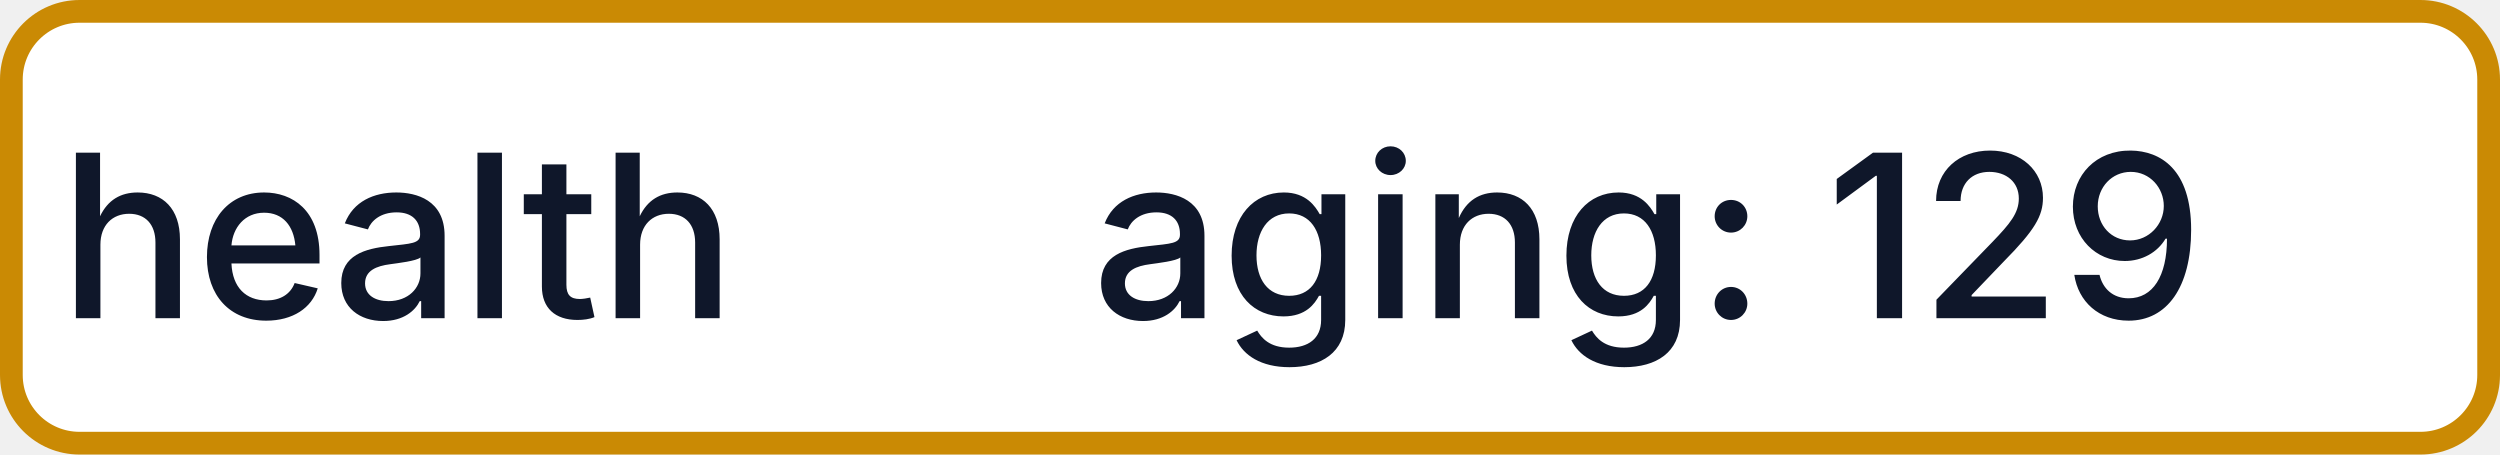
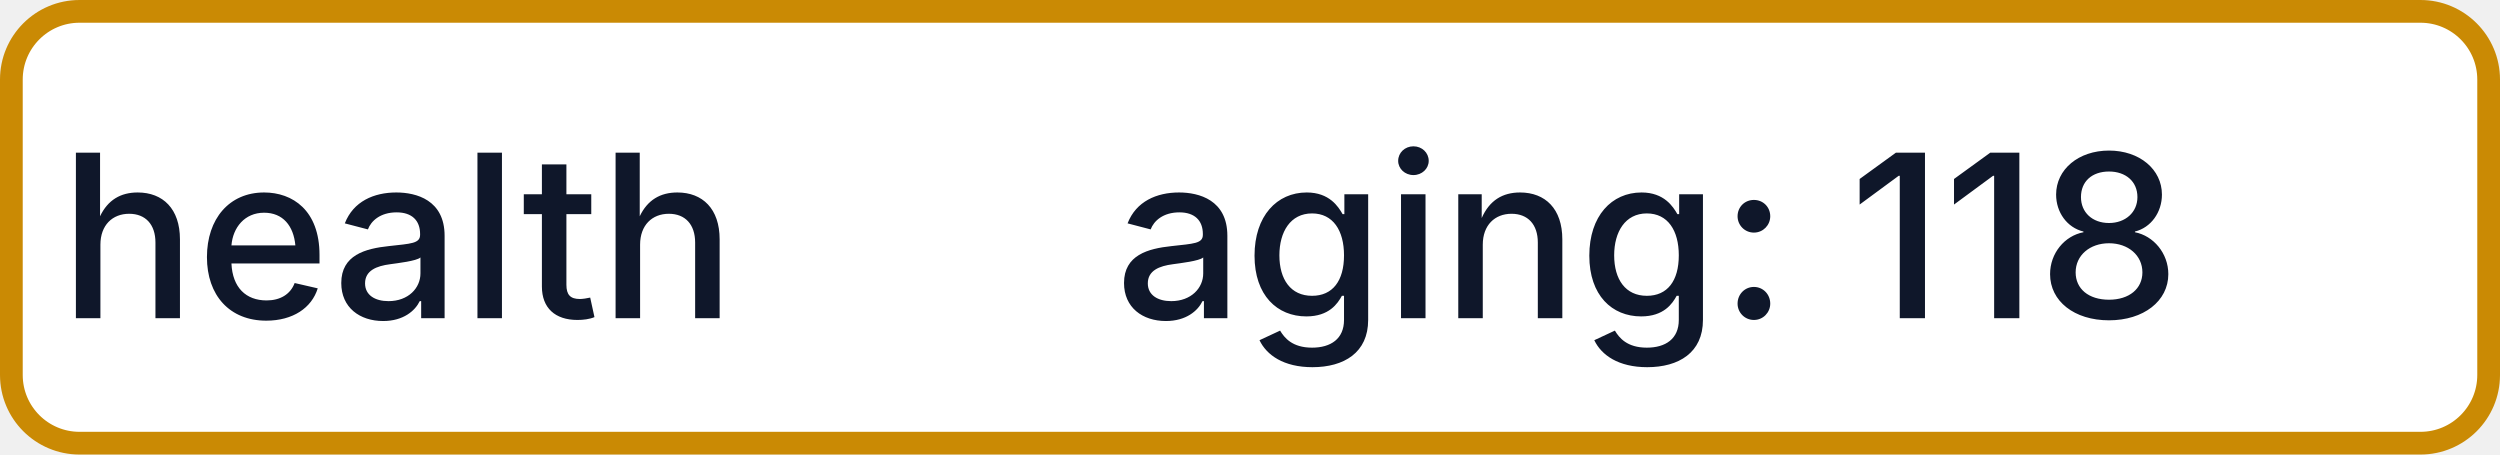
- <svg xmlns="http://www.w3.org/2000/svg" width="110" height="20" role="img" aria-label="health: aging: 129">
+ <svg xmlns="http://www.w3.org/2000/svg" width="110" height="20" role="img" aria-label="health: aging: 118">
  <rect x="0.5" y="0.5" width="109" height="19" rx="3" fill="#FFFFFF" stroke="#CA8A04" stroke-width="1" />
  <g fill="#0F172A" text-anchor="middle" font-family="-apple-system,BlinkMacSystemFont,Segoe UI,sans-serif" font-size="10" font-weight="500">
    <text x="17.5" y="14">health</text>
-     <text x="72.5" y="14" textLength="68" lengthAdjust="spacingAndGlyphs">aging: 129</text>
+     <text x="72.5" y="14" textLength="68" lengthAdjust="spacingAndGlyphs">aging: 118</text>
  </g>
</svg>
